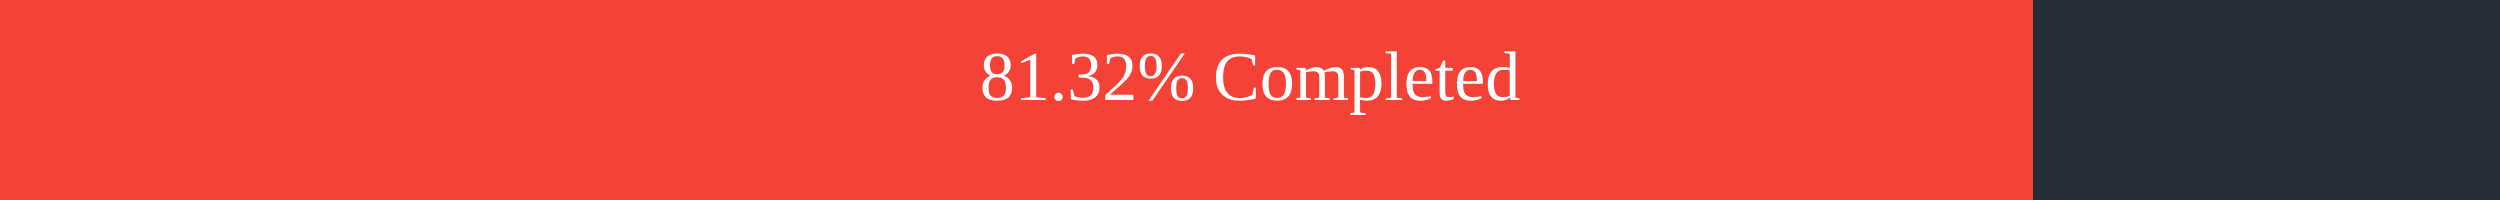
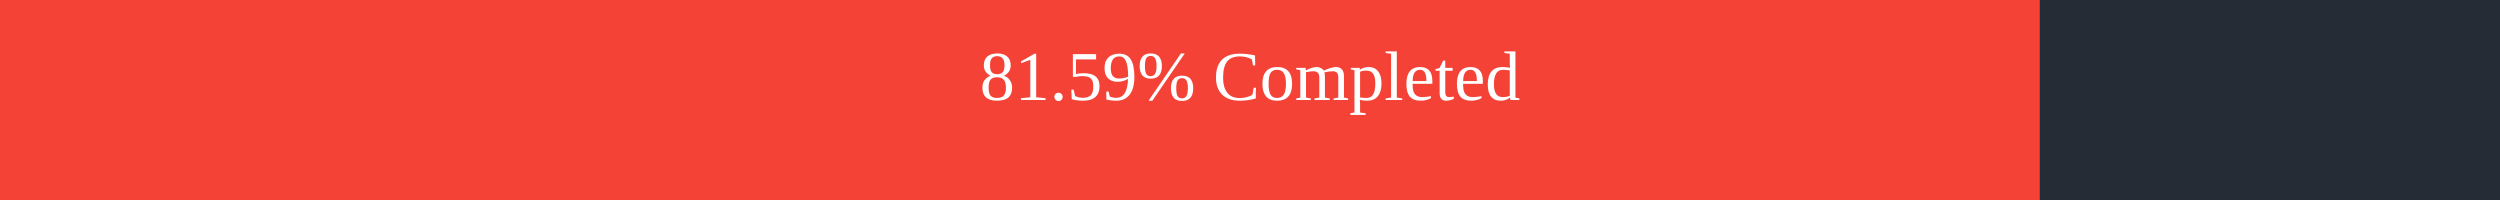
<svg xmlns="http://www.w3.org/2000/svg" width="500" height="40">
  <rect x="0" y="0" width="500" height="40" fill="#262C36" />
-   <rect x="0" y="0" width="406.6" height="40" fill="#f44336" />
+   <rect x="0" y="0" width="407.95" height="40" fill="#f44336" />
  <text x="250" y="20" text-anchor="middle" alignment-baseline="middle" font-size="14" fill="white">
-         81.32% Completed
+         81.59% Completed
      </text>
</svg>
